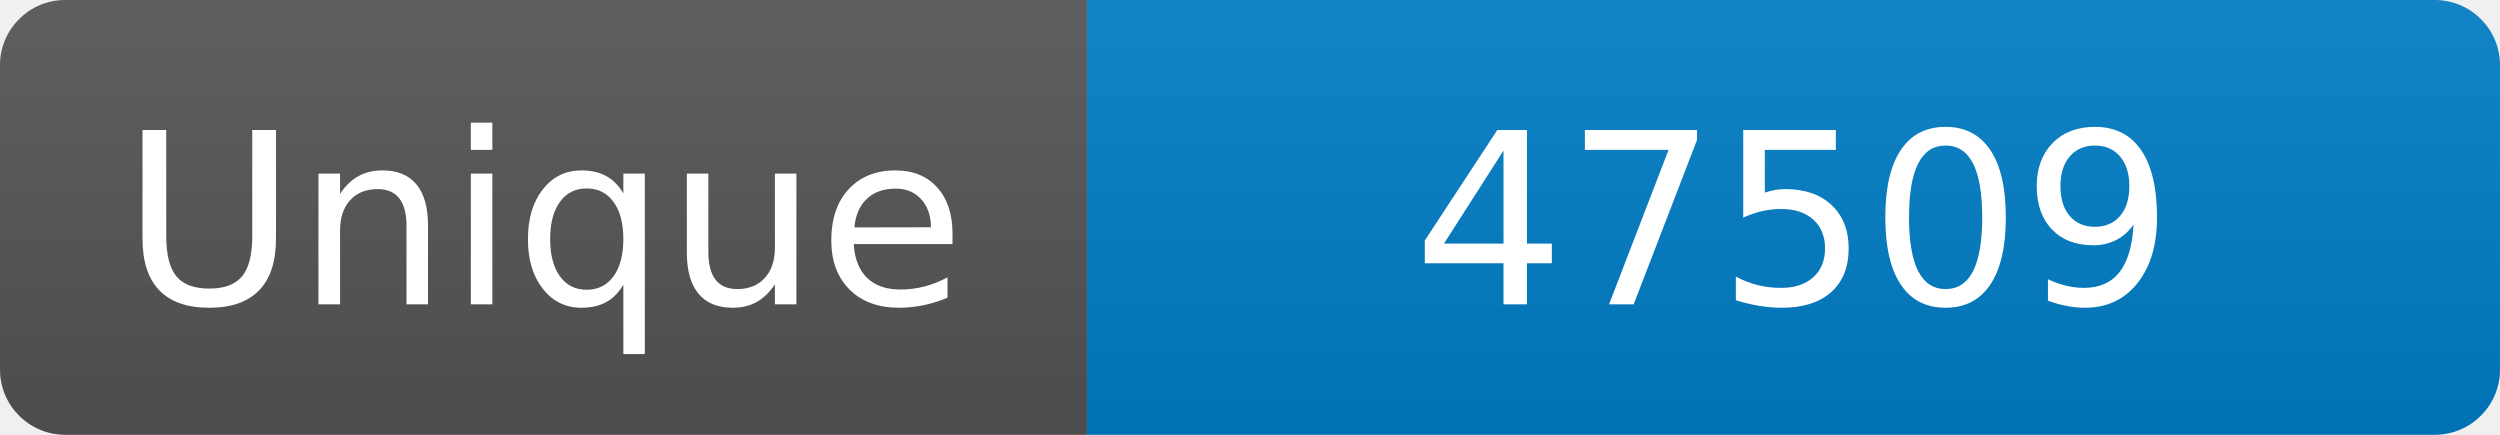
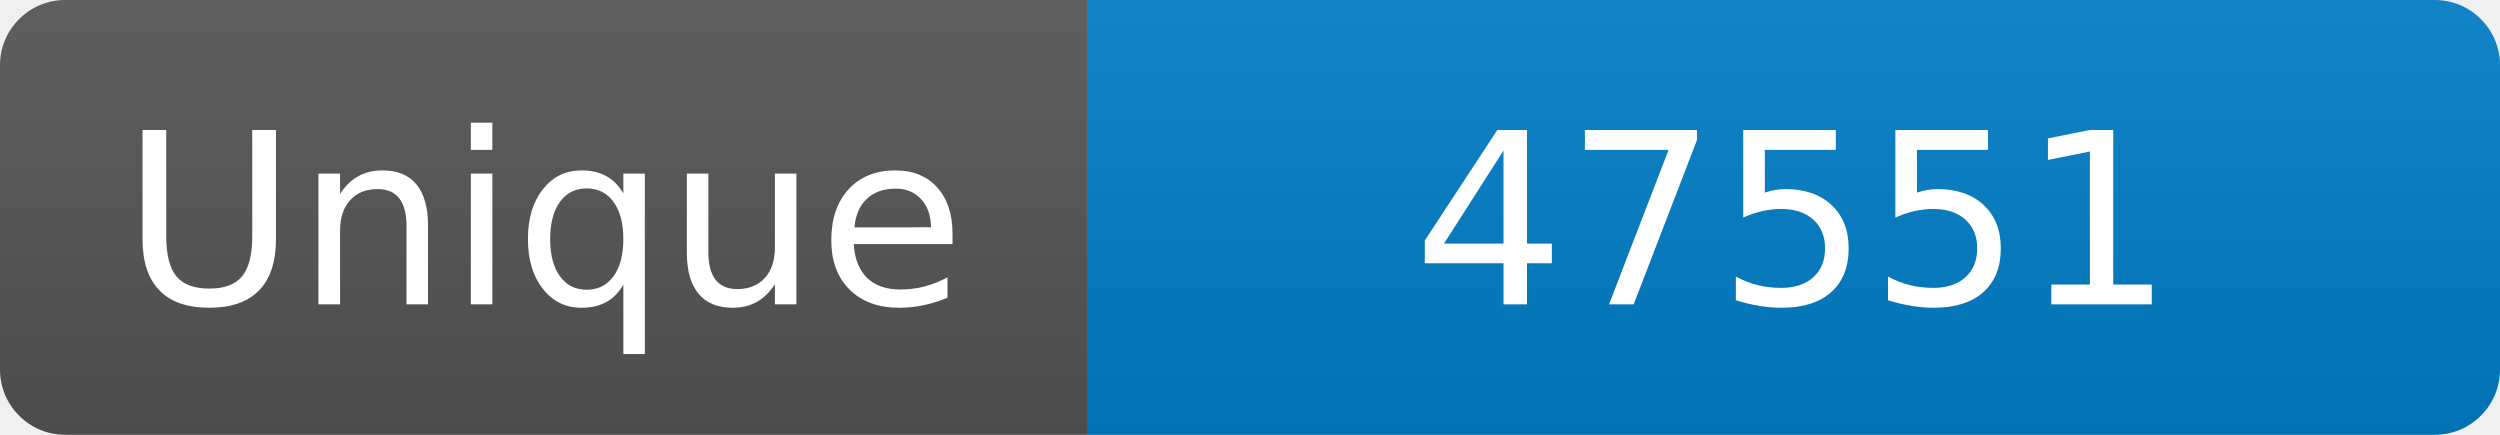
<svg xmlns="http://www.w3.org/2000/svg" width="115" height="20" role="img" aria-label="Maintained?: yes">
  <linearGradient id="s" x2="0" y2="100%">
    <stop offset="0" stop-color="#bbb" stop-opacity=".1" />
    <stop offset="1" stop-opacity=".1" />
  </linearGradient>
  <clipPath id="r">
    <rect width="115" height="20" rx="3" fill="#fff" />
  </clipPath>
  <g clip-path="url(#r)">
    <rect width="50" height="20" fill="#555" />
    <rect x="50" width="160" height="20" fill="#007ec6" />
    <rect width="115" height="20" fill="url(#s)" />
  </g>
  <g fill="#fff" text-anchor="middle" font-family="Verdana,Geneva,DejaVu Sans,sans-serif" font-size="110">
    <text x="250" y="140" transform="scale(.1)" fill="#fff">Unique</text>
-     <text x="825" y="140" transform="scale(.1)" fill="#fff">47509</text>
+     <text x="825" y="140" transform="scale(.1)" fill="#fff">47551</text>
  </g>
</svg>
